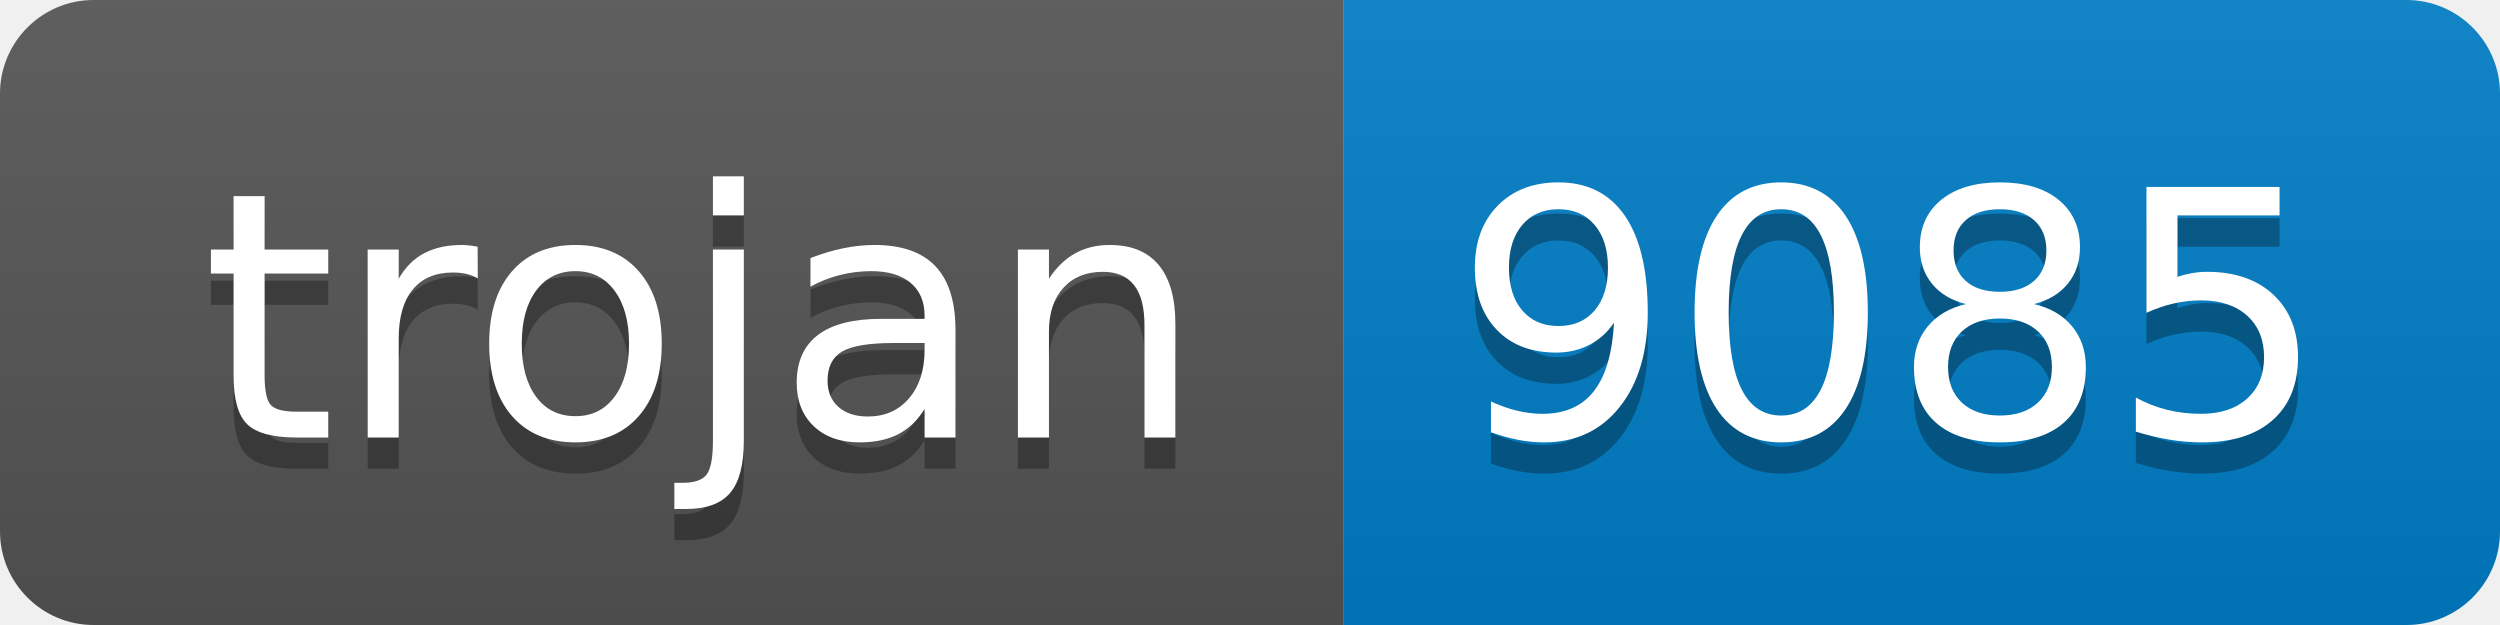
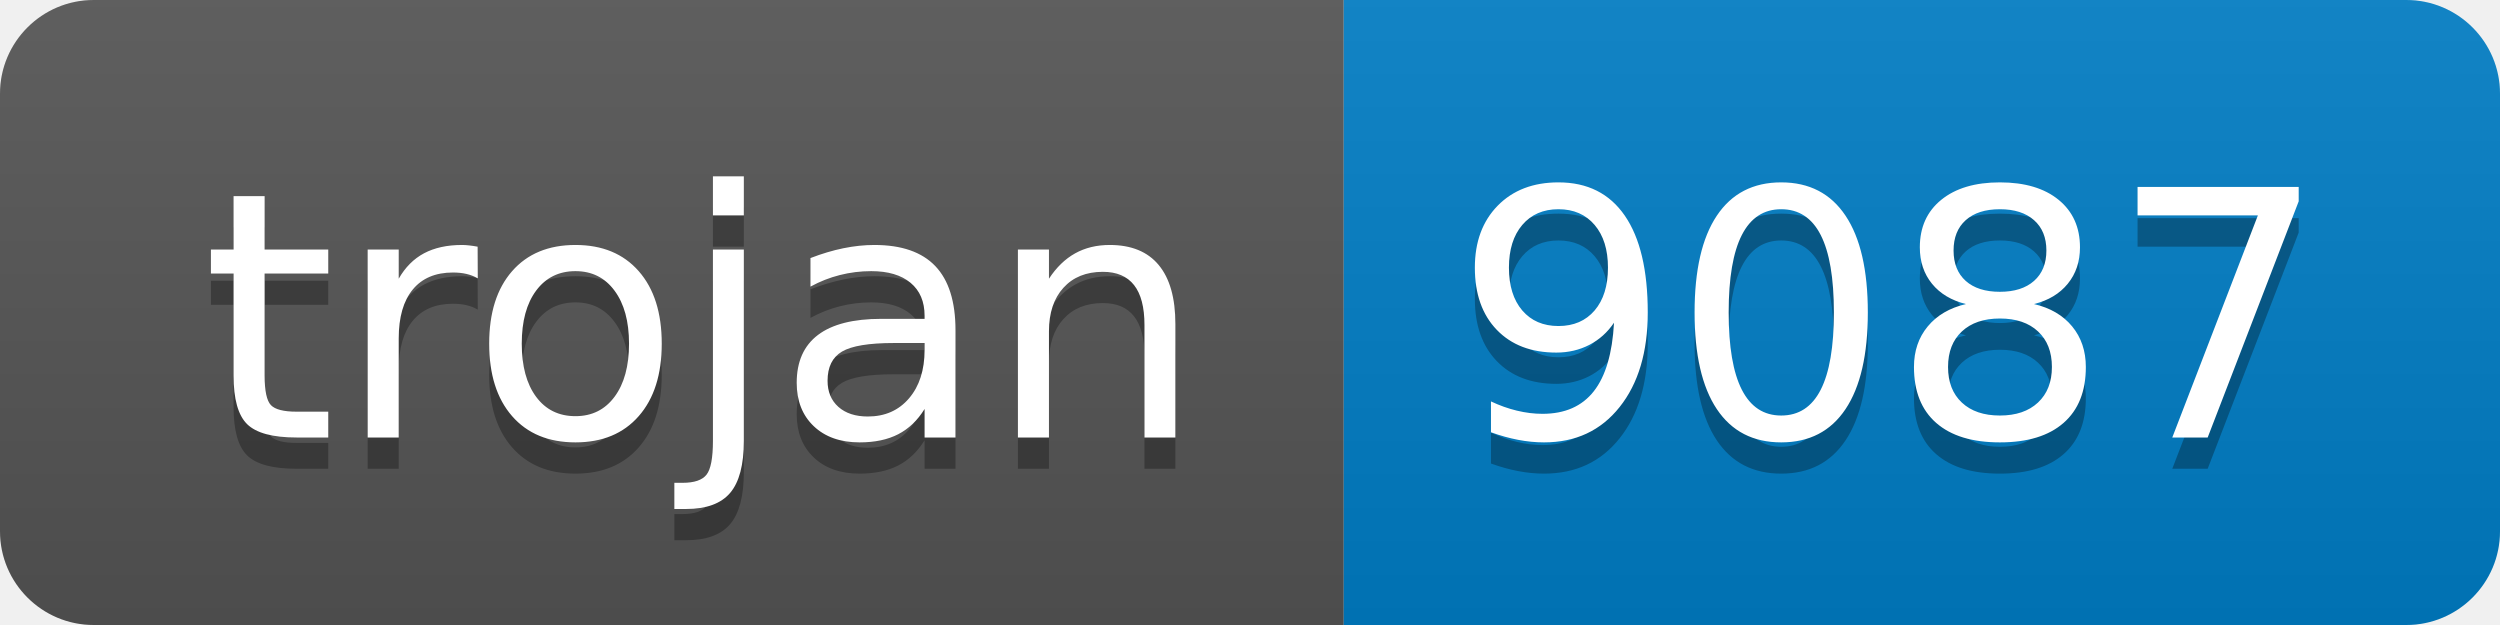
- <svg xmlns="http://www.w3.org/2000/svg" width="80" height="20" role="img" aria-label="trojan: 9085">
+ <svg xmlns="http://www.w3.org/2000/svg" width="80" height="20" role="img" aria-label="trojan: 9087">
  <linearGradient id="s" x2="0" y2="100%">
    <stop offset="0" stop-color="#bbb" stop-opacity=".1" />
    <stop offset="1" stop-opacity=".1" />
  </linearGradient>
  <clipPath id="r">
    <rect width="80" height="20" rx="3" fill="#fff" />
  </clipPath>
  <g clip-path="url(#r)">
    <rect width="43" height="20" fill="#555" />
    <rect x="43" width="37" height="20" fill="#007ec6" />
    <rect width="80" height="20" fill="url(#s)" />
  </g>
  <g fill="#fff" text-anchor="middle" font-family="Verdana,Geneva,DejaVu Sans,sans-serif" text-rendering="geometricPrecision" font-size="110">
    <text aria-hidden="true" x="225" y="150" fill="#010101" fill-opacity=".3" transform="scale(.1)" textLength="330">trojan</text>
    <text x="225" y="140" transform="scale(.1)" fill="#fff" textLength="330">trojan</text>
-     <text aria-hidden="true" x="605" y="150" fill="#010101" fill-opacity=".3" transform="scale(.1)" textLength="270">9085</text>
-     <text x="605" y="140" transform="scale(.1)" fill="#fff" textLength="270">9085</text>
+     <text aria-hidden="true" x="605" y="150" fill="#010101" fill-opacity=".3" transform="scale(.1)" textLength="270">9087</text>
+     <text x="605" y="140" transform="scale(.1)" fill="#fff" textLength="270">9087</text>
  </g>
</svg>
